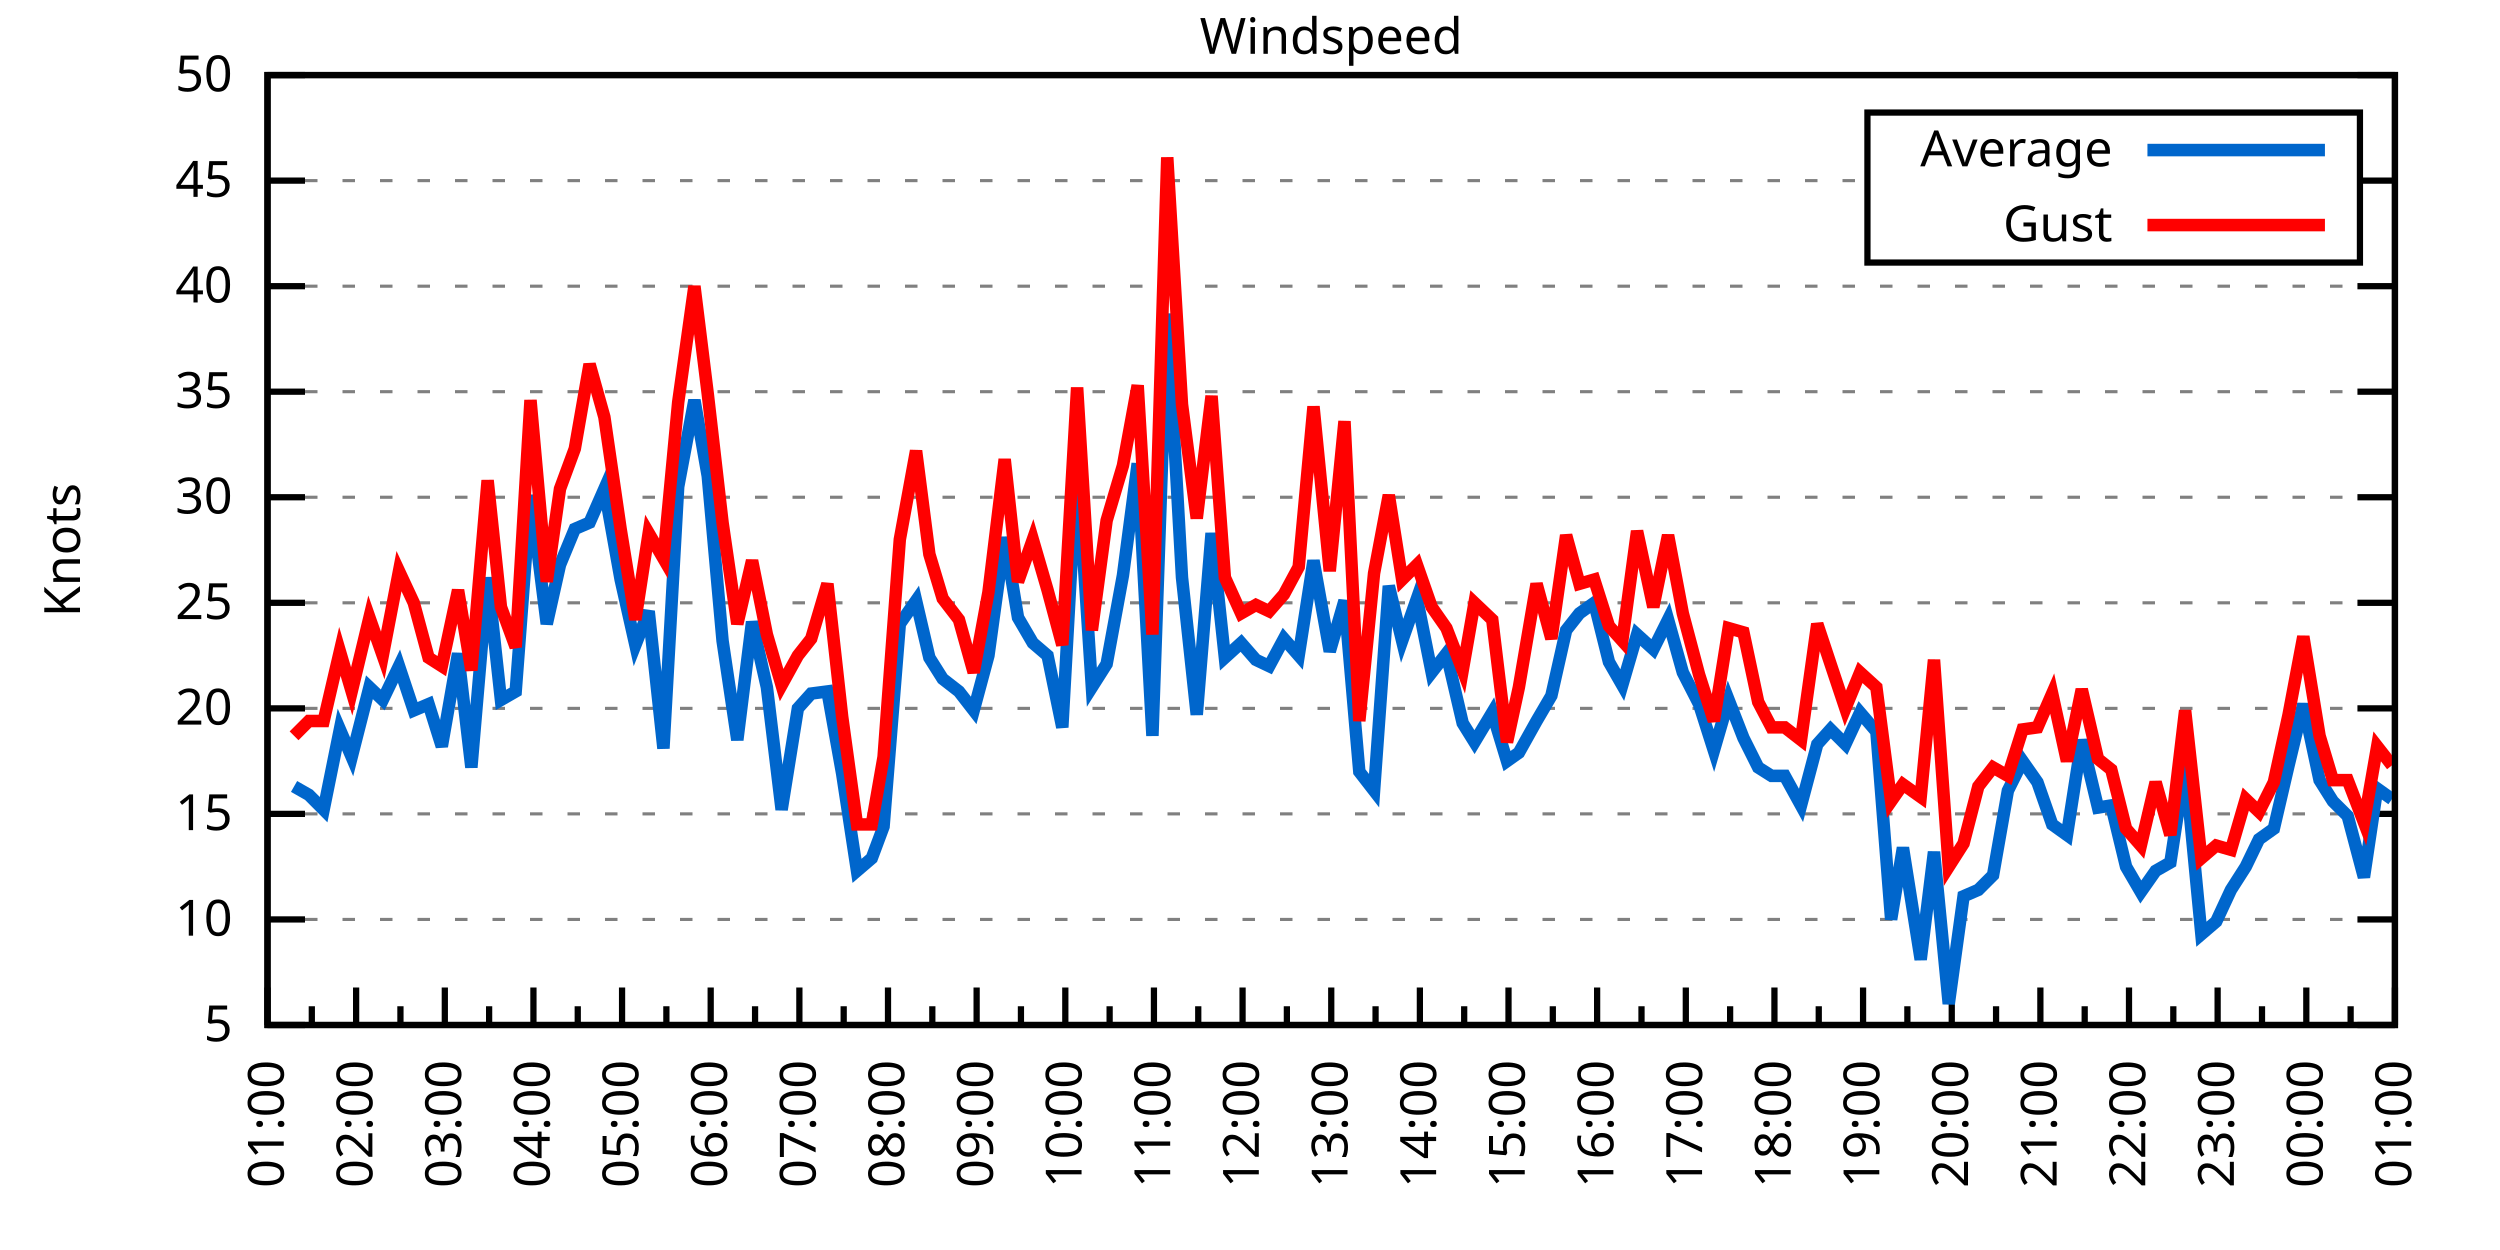
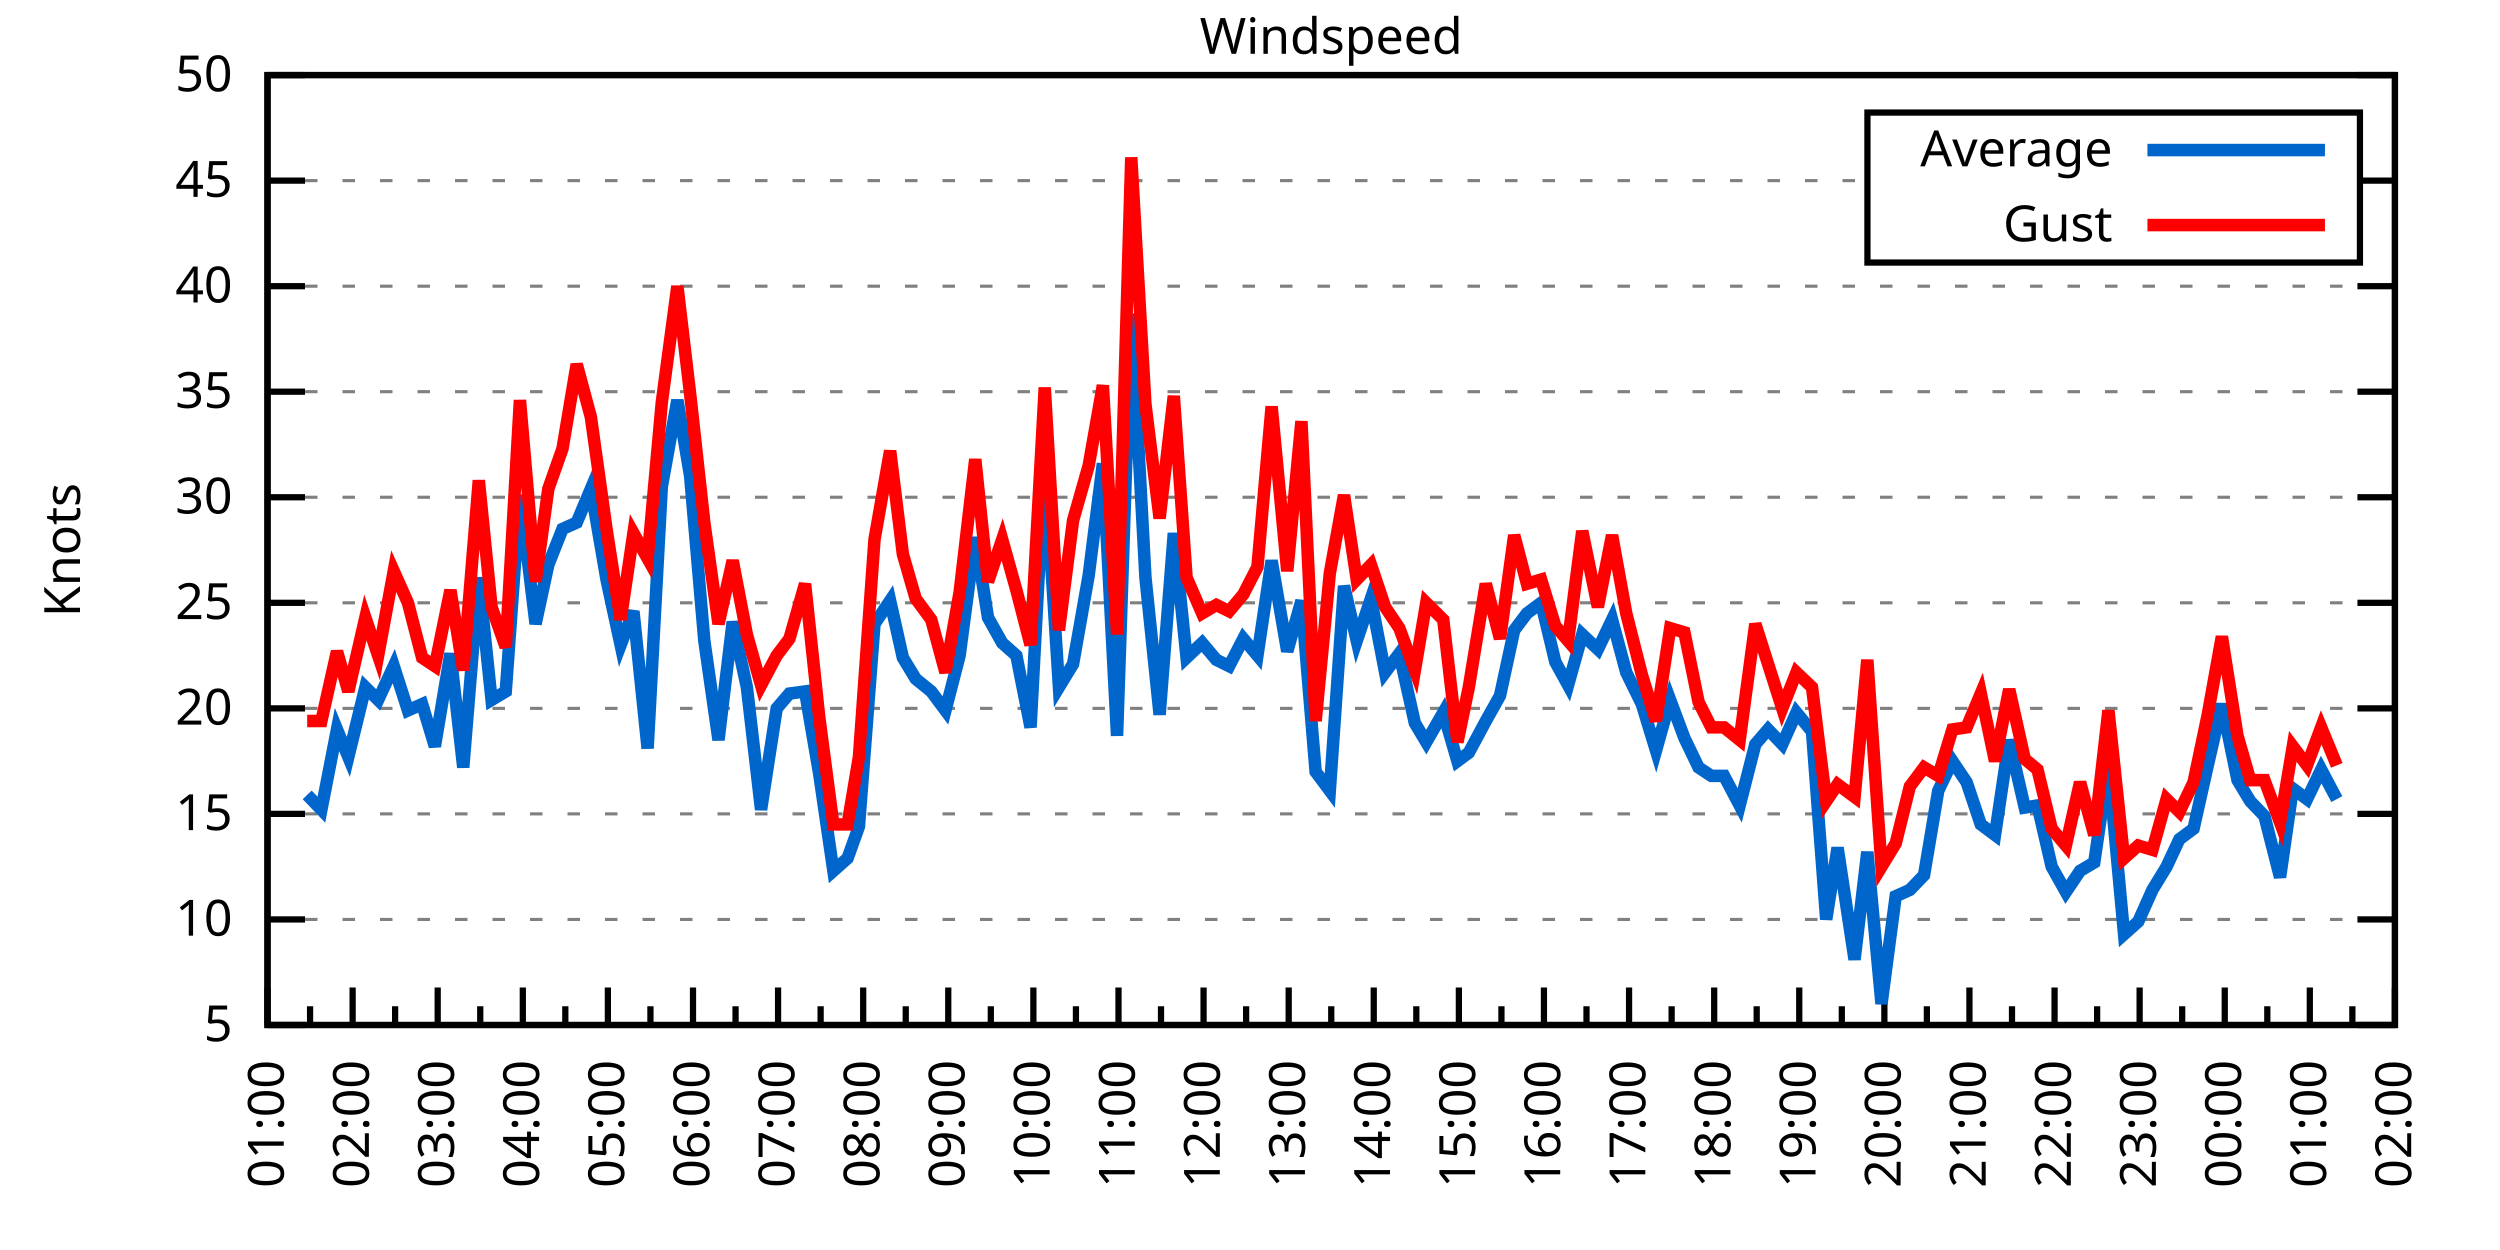
<svg xmlns="http://www.w3.org/2000/svg" xmlns:xlink="http://www.w3.org/1999/xlink" width="400" height="200" viewBox="0 0 400 200">
  <g id="gnuplot_canvas">
    <rect x="0" y="0" width="400" height="200" fill="none" />
    <defs>
      <circle id="gpDot" r="0.5" stroke-width="0.5" stroke="currentColor" />
      <path id="gpPt0" stroke-width="0.333" stroke="currentColor" d="M-1,0 h2 M0,-1 v2" />
      <path id="gpPt1" stroke-width="0.333" stroke="currentColor" d="M-1,-1 L1,1 M1,-1 L-1,1" />
      <path id="gpPt2" stroke-width="0.333" stroke="currentColor" d="M-1,0 L1,0 M0,-1 L0,1 M-1,-1 L1,1 M-1,1 L1,-1" />
      <rect id="gpPt3" stroke-width="0.333" stroke="currentColor" x="-1" y="-1" width="2" height="2" />
      <rect id="gpPt4" stroke-width="0.333" stroke="currentColor" fill="currentColor" x="-1" y="-1" width="2" height="2" />
      <circle id="gpPt5" stroke-width="0.333" stroke="currentColor" cx="0" cy="0" r="1" />
      <use xlink:href="#gpPt5" id="gpPt6" fill="currentColor" stroke="none" />
      <path id="gpPt7" stroke-width="0.333" stroke="currentColor" d="M0,-1.33 L-1.33,0.67 L1.33,0.67 z" />
      <use xlink:href="#gpPt7" id="gpPt8" fill="currentColor" stroke="none" />
      <use xlink:href="#gpPt7" id="gpPt9" stroke="currentColor" transform="rotate(180)" />
      <use xlink:href="#gpPt9" id="gpPt10" fill="currentColor" stroke="none" />
      <use xlink:href="#gpPt3" id="gpPt11" stroke="currentColor" transform="rotate(45)" />
      <use xlink:href="#gpPt11" id="gpPt12" fill="currentColor" stroke="none" />
      <path id="gpPt13" stroke-width="0.333" stroke="currentColor" d="M0,1.330 L1.265,0.411 L0.782,-1.067 L-0.782,-1.076 L-1.265,0.411 z" />
      <use xlink:href="#gpPt13" id="gpPt14" fill="currentColor" stroke="none" />
      <filter id="textbox" filterUnits="objectBoundingBox" x="0" y="0" height="1" width="1">
        <feFlood flood-color="white" flood-opacity="1" result="bgnd" />
        <feComposite in="SourceGraphic" in2="bgnd" operator="atop" />
      </filter>
      <filter id="greybox" filterUnits="objectBoundingBox" x="0" y="0" height="1" width="1">
        <feFlood flood-color="lightgrey" flood-opacity="1" result="grey" />
        <feComposite in="SourceGraphic" in2="grey" operator="atop" />
      </filter>
    </defs>
    <g fill="none" color="white" stroke="currentColor" stroke-width="1.00" stroke-linecap="butt" stroke-linejoin="miter">
</g>
    <g fill="none" color="black" stroke="currentColor" stroke-width="1.00" stroke-linecap="butt" stroke-linejoin="miter">
      <g stroke="none" shape-rendering="crispEdges">
        <polygon fill="rgb(255, 255, 255)" points="42.80,164.00 383.18,164.00 383.18,12.02 42.80,12.02 " />
      </g>
    </g>
    <g fill="none" color="black" stroke="currentColor" stroke-width="1.00" stroke-linecap="butt" stroke-linejoin="miter">
</g>
    <g fill="none" color="black" stroke="black" stroke-width="0.50" stroke-linecap="butt" stroke-linejoin="miter">
</g>
    <g fill="none" color="gray" stroke="currentColor" stroke-width="0.50" stroke-linecap="butt" stroke-linejoin="miter">
      <path stroke="gray" stroke-dasharray="2,4" class="gridline" d="M42.80,164.00 L383.19,164.00  " />
    </g>
    <g fill="none" color="gray" stroke="gray" stroke-width="1.00" stroke-linecap="butt" stroke-linejoin="miter">
</g>
    <g fill="none" color="black" stroke="currentColor" stroke-width="1.00" stroke-linecap="butt" stroke-linejoin="miter">
      <path stroke="black" d="M42.80,164.00 L48.80,164.00 M383.19,164.00 L377.19,164.00  " />
      <g transform="translate(37.20,166.60)" stroke="none" fill="black" font-family="Sans" font-size="8.00" text-anchor="end">
        <text>
          <tspan font-family="Sans"> 5</tspan>
        </text>
      </g>
    </g>
    <g fill="none" color="black" stroke="currentColor" stroke-width="1.00" stroke-linecap="butt" stroke-linejoin="miter">
</g>
    <g fill="none" color="black" stroke="black" stroke-width="0.50" stroke-linecap="butt" stroke-linejoin="miter">
</g>
    <g fill="none" color="gray" stroke="currentColor" stroke-width="0.50" stroke-linecap="butt" stroke-linejoin="miter">
      <path stroke="gray" stroke-dasharray="2,4" class="gridline" d="M42.80,147.11 L383.19,147.11  " />
    </g>
    <g fill="none" color="gray" stroke="gray" stroke-width="1.00" stroke-linecap="butt" stroke-linejoin="miter">
</g>
    <g fill="none" color="black" stroke="currentColor" stroke-width="1.00" stroke-linecap="butt" stroke-linejoin="miter">
      <path stroke="black" d="M42.80,147.11 L48.80,147.11 M383.19,147.11 L377.19,147.11  " />
      <g transform="translate(37.20,149.71)" stroke="none" fill="black" font-family="Sans" font-size="8.00" text-anchor="end">
        <text>
          <tspan font-family="Sans"> 10</tspan>
        </text>
      </g>
    </g>
    <g fill="none" color="black" stroke="currentColor" stroke-width="1.00" stroke-linecap="butt" stroke-linejoin="miter">
</g>
    <g fill="none" color="black" stroke="black" stroke-width="0.50" stroke-linecap="butt" stroke-linejoin="miter">
</g>
    <g fill="none" color="gray" stroke="currentColor" stroke-width="0.50" stroke-linecap="butt" stroke-linejoin="miter">
      <path stroke="gray" stroke-dasharray="2,4" class="gridline" d="M42.80,130.22 L383.19,130.22  " />
    </g>
    <g fill="none" color="gray" stroke="gray" stroke-width="1.00" stroke-linecap="butt" stroke-linejoin="miter">
</g>
    <g fill="none" color="black" stroke="currentColor" stroke-width="1.00" stroke-linecap="butt" stroke-linejoin="miter">
      <path stroke="black" d="M42.80,130.22 L48.80,130.22 M383.19,130.22 L377.19,130.22  " />
      <g transform="translate(37.20,132.82)" stroke="none" fill="black" font-family="Sans" font-size="8.00" text-anchor="end">
        <text>
          <tspan font-family="Sans"> 15</tspan>
        </text>
      </g>
    </g>
    <g fill="none" color="black" stroke="currentColor" stroke-width="1.00" stroke-linecap="butt" stroke-linejoin="miter">
</g>
    <g fill="none" color="black" stroke="black" stroke-width="0.50" stroke-linecap="butt" stroke-linejoin="miter">
</g>
    <g fill="none" color="gray" stroke="currentColor" stroke-width="0.50" stroke-linecap="butt" stroke-linejoin="miter">
      <path stroke="gray" stroke-dasharray="2,4" class="gridline" d="M42.80,113.34 L383.19,113.34  " />
    </g>
    <g fill="none" color="gray" stroke="gray" stroke-width="1.00" stroke-linecap="butt" stroke-linejoin="miter">
</g>
    <g fill="none" color="black" stroke="currentColor" stroke-width="1.00" stroke-linecap="butt" stroke-linejoin="miter">
      <path stroke="black" d="M42.80,113.34 L48.80,113.34 M383.19,113.34 L377.19,113.34  " />
      <g transform="translate(37.20,115.94)" stroke="none" fill="black" font-family="Sans" font-size="8.00" text-anchor="end">
        <text>
          <tspan font-family="Sans"> 20</tspan>
        </text>
      </g>
    </g>
    <g fill="none" color="black" stroke="currentColor" stroke-width="1.00" stroke-linecap="butt" stroke-linejoin="miter">
</g>
    <g fill="none" color="black" stroke="black" stroke-width="0.50" stroke-linecap="butt" stroke-linejoin="miter">
</g>
    <g fill="none" color="gray" stroke="currentColor" stroke-width="0.50" stroke-linecap="butt" stroke-linejoin="miter">
      <path stroke="gray" stroke-dasharray="2,4" class="gridline" d="M42.80,96.45 L383.19,96.45  " />
    </g>
    <g fill="none" color="gray" stroke="gray" stroke-width="1.00" stroke-linecap="butt" stroke-linejoin="miter">
</g>
    <g fill="none" color="black" stroke="currentColor" stroke-width="1.00" stroke-linecap="butt" stroke-linejoin="miter">
      <path stroke="black" d="M42.80,96.45 L48.80,96.45 M383.19,96.45 L377.19,96.45  " />
      <g transform="translate(37.20,99.05)" stroke="none" fill="black" font-family="Sans" font-size="8.00" text-anchor="end">
        <text>
          <tspan font-family="Sans"> 25</tspan>
        </text>
      </g>
    </g>
    <g fill="none" color="black" stroke="currentColor" stroke-width="1.00" stroke-linecap="butt" stroke-linejoin="miter">
</g>
    <g fill="none" color="black" stroke="black" stroke-width="0.50" stroke-linecap="butt" stroke-linejoin="miter">
</g>
    <g fill="none" color="gray" stroke="currentColor" stroke-width="0.50" stroke-linecap="butt" stroke-linejoin="miter">
      <path stroke="gray" stroke-dasharray="2,4" class="gridline" d="M42.80,79.56 L383.19,79.56  " />
    </g>
    <g fill="none" color="gray" stroke="gray" stroke-width="1.00" stroke-linecap="butt" stroke-linejoin="miter">
</g>
    <g fill="none" color="black" stroke="currentColor" stroke-width="1.00" stroke-linecap="butt" stroke-linejoin="miter">
      <path stroke="black" d="M42.80,79.56 L48.80,79.56 M383.19,79.56 L377.19,79.56  " />
      <g transform="translate(37.20,82.16)" stroke="none" fill="black" font-family="Sans" font-size="8.00" text-anchor="end">
        <text>
          <tspan font-family="Sans"> 30</tspan>
        </text>
      </g>
    </g>
    <g fill="none" color="black" stroke="currentColor" stroke-width="1.00" stroke-linecap="butt" stroke-linejoin="miter">
</g>
    <g fill="none" color="black" stroke="black" stroke-width="0.50" stroke-linecap="butt" stroke-linejoin="miter">
</g>
    <g fill="none" color="gray" stroke="currentColor" stroke-width="0.50" stroke-linecap="butt" stroke-linejoin="miter">
      <path stroke="gray" stroke-dasharray="2,4" class="gridline" d="M42.80,62.67 L383.19,62.67  " />
    </g>
    <g fill="none" color="gray" stroke="gray" stroke-width="1.00" stroke-linecap="butt" stroke-linejoin="miter">
</g>
    <g fill="none" color="black" stroke="currentColor" stroke-width="1.00" stroke-linecap="butt" stroke-linejoin="miter">
      <path stroke="black" d="M42.80,62.67 L48.80,62.67 M383.19,62.67 L377.19,62.67  " />
      <g transform="translate(37.20,65.27)" stroke="none" fill="black" font-family="Sans" font-size="8.00" text-anchor="end">
        <text>
          <tspan font-family="Sans"> 35</tspan>
        </text>
      </g>
    </g>
    <g fill="none" color="black" stroke="currentColor" stroke-width="1.00" stroke-linecap="butt" stroke-linejoin="miter">
</g>
    <g fill="none" color="black" stroke="black" stroke-width="0.50" stroke-linecap="butt" stroke-linejoin="miter">
</g>
    <g fill="none" color="gray" stroke="currentColor" stroke-width="0.50" stroke-linecap="butt" stroke-linejoin="miter">
      <path stroke="gray" stroke-dasharray="2,4" class="gridline" d="M42.80,45.79 L383.19,45.79  " />
    </g>
    <g fill="none" color="gray" stroke="gray" stroke-width="1.00" stroke-linecap="butt" stroke-linejoin="miter">
</g>
    <g fill="none" color="black" stroke="currentColor" stroke-width="1.00" stroke-linecap="butt" stroke-linejoin="miter">
      <path stroke="black" d="M42.80,45.79 L48.80,45.79 M383.19,45.79 L377.19,45.79  " />
      <g transform="translate(37.20,48.39)" stroke="none" fill="black" font-family="Sans" font-size="8.00" text-anchor="end">
        <text>
          <tspan font-family="Sans"> 40</tspan>
        </text>
      </g>
    </g>
    <g fill="none" color="black" stroke="currentColor" stroke-width="1.00" stroke-linecap="butt" stroke-linejoin="miter">
</g>
    <g fill="none" color="black" stroke="black" stroke-width="0.50" stroke-linecap="butt" stroke-linejoin="miter">
</g>
    <g fill="none" color="gray" stroke="currentColor" stroke-width="0.50" stroke-linecap="butt" stroke-linejoin="miter">
      <path stroke="gray" stroke-dasharray="2,4" class="gridline" d="M42.80,28.90 L298.79,28.90 M377.59,28.90 L383.19,28.90  " />
    </g>
    <g fill="none" color="gray" stroke="gray" stroke-width="1.00" stroke-linecap="butt" stroke-linejoin="miter">
</g>
    <g fill="none" color="black" stroke="currentColor" stroke-width="1.00" stroke-linecap="butt" stroke-linejoin="miter">
      <path stroke="black" d="M42.80,28.90 L48.80,28.90 M383.19,28.90 L377.19,28.90  " />
      <g transform="translate(37.20,31.50)" stroke="none" fill="black" font-family="Sans" font-size="8.00" text-anchor="end">
        <text>
          <tspan font-family="Sans"> 45</tspan>
        </text>
      </g>
    </g>
    <g fill="none" color="black" stroke="currentColor" stroke-width="1.00" stroke-linecap="butt" stroke-linejoin="miter">
</g>
    <g fill="none" color="black" stroke="black" stroke-width="0.50" stroke-linecap="butt" stroke-linejoin="miter">
</g>
    <g fill="none" color="gray" stroke="currentColor" stroke-width="0.50" stroke-linecap="butt" stroke-linejoin="miter">
      <path stroke="gray" stroke-dasharray="2,4" class="gridline" d="M42.80,12.01 L383.19,12.01  " />
    </g>
    <g fill="none" color="gray" stroke="gray" stroke-width="1.00" stroke-linecap="butt" stroke-linejoin="miter">
</g>
    <g fill="none" color="black" stroke="currentColor" stroke-width="1.00" stroke-linecap="butt" stroke-linejoin="miter">
      <path stroke="black" d="M42.80,12.01 L48.80,12.01 M383.19,12.01 L377.19,12.01  " />
      <g transform="translate(37.20,14.61)" stroke="none" fill="black" font-family="Sans" font-size="8.00" text-anchor="end">
        <text>
          <tspan font-family="Sans"> 50</tspan>
        </text>
      </g>
    </g>
    <g fill="none" color="black" stroke="currentColor" stroke-width="1.00" stroke-linecap="butt" stroke-linejoin="miter">
      <path stroke="black" d="M42.80,164.00 L42.80,158.00  " />
      <g transform="translate(45.40,169.60) rotate(270)" stroke="none" fill="black" font-family="Sans" font-size="8.00" text-anchor="end">
        <text>
          <tspan font-family="Sans">01:00</tspan>
        </text>
      </g>
    </g>
    <g fill="none" color="black" stroke="currentColor" stroke-width="1.00" stroke-linecap="butt" stroke-linejoin="miter">
-       <path stroke="black" d="M49.89,164.00 L49.89,161.00 M56.98,164.00 L56.98,158.00  " />
-       <g transform="translate(59.58,169.60) rotate(270)" stroke="none" fill="black" font-family="Sans" font-size="8.00" text-anchor="end">
+       <path stroke="black" d="M49.61,164.00 L49.61,161.00 M56.42,164.00 L56.42,158.00  " />
+       <g transform="translate(59.02,169.60) rotate(270)" stroke="none" fill="black" font-family="Sans" font-size="8.00" text-anchor="end">
        <text>
          <tspan font-family="Sans">02:00</tspan>
        </text>
      </g>
    </g>
    <g fill="none" color="black" stroke="currentColor" stroke-width="1.00" stroke-linecap="butt" stroke-linejoin="miter">
-       <path stroke="black" d="M64.07,164.00 L64.07,161.00 M71.17,164.00 L71.17,158.00  " />
-       <g transform="translate(73.77,169.60) rotate(270)" stroke="none" fill="black" font-family="Sans" font-size="8.00" text-anchor="end">
+       <path stroke="black" d="M63.22,164.00 L63.22,161.00 M70.03,164.00 L70.03,158.00  " />
+       <g transform="translate(72.63,169.60) rotate(270)" stroke="none" fill="black" font-family="Sans" font-size="8.00" text-anchor="end">
        <text>
          <tspan font-family="Sans">03:00</tspan>
        </text>
      </g>
    </g>
    <g fill="none" color="black" stroke="currentColor" stroke-width="1.00" stroke-linecap="butt" stroke-linejoin="miter">
-       <path stroke="black" d="M78.26,164.00 L78.26,161.00 M85.35,164.00 L85.35,158.00  " />
-       <g transform="translate(87.95,169.60) rotate(270)" stroke="none" fill="black" font-family="Sans" font-size="8.00" text-anchor="end">
+       <path stroke="black" d="M76.84,164.00 L76.84,161.00 M83.65,164.00 L83.65,158.00  " />
+       <g transform="translate(86.25,169.60) rotate(270)" stroke="none" fill="black" font-family="Sans" font-size="8.00" text-anchor="end">
        <text>
          <tspan font-family="Sans">04:00</tspan>
        </text>
      </g>
    </g>
    <g fill="none" color="black" stroke="currentColor" stroke-width="1.00" stroke-linecap="butt" stroke-linejoin="miter">
-       <path stroke="black" d="M92.44,164.00 L92.44,161.00 M99.53,164.00 L99.53,158.00  " />
-       <g transform="translate(102.13,169.60) rotate(270)" stroke="none" fill="black" font-family="Sans" font-size="8.00" text-anchor="end">
+       <path stroke="black" d="M90.45,164.00 L90.45,161.00 M97.26,164.00 L97.26,158.00  " />
+       <g transform="translate(99.86,169.60) rotate(270)" stroke="none" fill="black" font-family="Sans" font-size="8.00" text-anchor="end">
        <text>
          <tspan font-family="Sans">05:00</tspan>
        </text>
      </g>
    </g>
    <g fill="none" color="black" stroke="currentColor" stroke-width="1.00" stroke-linecap="butt" stroke-linejoin="miter">
-       <path stroke="black" d="M106.62,164.00 L106.62,161.00 M113.71,164.00 L113.71,158.00  " />
-       <g transform="translate(116.31,169.60) rotate(270)" stroke="none" fill="black" font-family="Sans" font-size="8.00" text-anchor="end">
+       <path stroke="black" d="M104.07,164.00 L104.07,161.00 M110.88,164.00 L110.88,158.00  " />
+       <g transform="translate(113.48,169.60) rotate(270)" stroke="none" fill="black" font-family="Sans" font-size="8.00" text-anchor="end">
        <text>
          <tspan font-family="Sans">06:00</tspan>
        </text>
      </g>
    </g>
    <g fill="none" color="black" stroke="currentColor" stroke-width="1.00" stroke-linecap="butt" stroke-linejoin="miter">
-       <path stroke="black" d="M120.81,164.00 L120.81,161.00 M127.90,164.00 L127.90,158.00  " />
-       <g transform="translate(130.50,169.60) rotate(270)" stroke="none" fill="black" font-family="Sans" font-size="8.00" text-anchor="end">
+       <path stroke="black" d="M117.69,164.00 L117.69,161.00 M124.49,164.00 L124.49,158.00  " />
+       <g transform="translate(127.09,169.60) rotate(270)" stroke="none" fill="black" font-family="Sans" font-size="8.00" text-anchor="end">
        <text>
          <tspan font-family="Sans">07:00</tspan>
        </text>
      </g>
    </g>
    <g fill="none" color="black" stroke="currentColor" stroke-width="1.00" stroke-linecap="butt" stroke-linejoin="miter">
-       <path stroke="black" d="M134.99,164.00 L134.99,161.00 M142.08,164.00 L142.08,158.00  " />
-       <g transform="translate(144.68,169.60) rotate(270)" stroke="none" fill="black" font-family="Sans" font-size="8.00" text-anchor="end">
+       <path stroke="black" d="M131.30,164.00 L131.30,161.00 M138.11,164.00 L138.11,158.00  " />
+       <g transform="translate(140.71,169.60) rotate(270)" stroke="none" fill="black" font-family="Sans" font-size="8.00" text-anchor="end">
        <text>
          <tspan font-family="Sans">08:00</tspan>
        </text>
      </g>
    </g>
    <g fill="none" color="black" stroke="currentColor" stroke-width="1.00" stroke-linecap="butt" stroke-linejoin="miter">
-       <path stroke="black" d="M149.17,164.00 L149.17,161.00 M156.26,164.00 L156.26,158.00  " />
-       <g transform="translate(158.86,169.60) rotate(270)" stroke="none" fill="black" font-family="Sans" font-size="8.00" text-anchor="end">
+       <path stroke="black" d="M144.92,164.00 L144.92,161.00 M151.72,164.00 L151.72,158.00  " />
+       <g transform="translate(154.32,169.60) rotate(270)" stroke="none" fill="black" font-family="Sans" font-size="8.00" text-anchor="end">
        <text>
          <tspan font-family="Sans">09:00</tspan>
        </text>
      </g>
    </g>
    <g fill="none" color="black" stroke="currentColor" stroke-width="1.00" stroke-linecap="butt" stroke-linejoin="miter">
-       <path stroke="black" d="M163.35,164.00 L163.35,161.00 M170.45,164.00 L170.45,158.00  " />
-       <g transform="translate(173.05,169.60) rotate(270)" stroke="none" fill="black" font-family="Sans" font-size="8.00" text-anchor="end">
+       <path stroke="black" d="M158.53,164.00 L158.53,161.00 M165.34,164.00 L165.34,158.00  " />
+       <g transform="translate(167.94,169.60) rotate(270)" stroke="none" fill="black" font-family="Sans" font-size="8.00" text-anchor="end">
        <text>
          <tspan font-family="Sans">10:00</tspan>
        </text>
      </g>
    </g>
    <g fill="none" color="black" stroke="currentColor" stroke-width="1.00" stroke-linecap="butt" stroke-linejoin="miter">
-       <path stroke="black" d="M177.54,164.00 L177.54,161.00 M184.63,164.00 L184.63,158.00  " />
-       <g transform="translate(187.23,169.60) rotate(270)" stroke="none" fill="black" font-family="Sans" font-size="8.00" text-anchor="end">
+       <path stroke="black" d="M172.15,164.00 L172.15,161.00 M178.96,164.00 L178.96,158.00  " />
+       <g transform="translate(181.56,169.60) rotate(270)" stroke="none" fill="black" font-family="Sans" font-size="8.00" text-anchor="end">
        <text>
          <tspan font-family="Sans">11:00</tspan>
        </text>
      </g>
    </g>
    <g fill="none" color="black" stroke="currentColor" stroke-width="1.00" stroke-linecap="butt" stroke-linejoin="miter">
-       <path stroke="black" d="M191.72,164.00 L191.72,161.00 M198.81,164.00 L198.81,158.00  " />
-       <g transform="translate(201.41,169.60) rotate(270)" stroke="none" fill="black" font-family="Sans" font-size="8.00" text-anchor="end">
+       <path stroke="black" d="M185.76,164.00 L185.76,161.00 M192.57,164.00 L192.57,158.00  " />
+       <g transform="translate(195.17,169.60) rotate(270)" stroke="none" fill="black" font-family="Sans" font-size="8.00" text-anchor="end">
        <text>
          <tspan font-family="Sans">12:00</tspan>
        </text>
      </g>
    </g>
    <g fill="none" color="black" stroke="currentColor" stroke-width="1.00" stroke-linecap="butt" stroke-linejoin="miter">
-       <path stroke="black" d="M205.90,164.00 L205.90,161.00 M213.00,164.00 L213.00,158.00  " />
-       <g transform="translate(215.60,169.60) rotate(270)" stroke="none" fill="black" font-family="Sans" font-size="8.00" text-anchor="end">
+       <path stroke="black" d="M199.38,164.00 L199.38,161.00 M206.19,164.00 L206.19,158.00  " />
+       <g transform="translate(208.79,169.60) rotate(270)" stroke="none" fill="black" font-family="Sans" font-size="8.00" text-anchor="end">
        <text>
          <tspan font-family="Sans">13:00</tspan>
        </text>
      </g>
    </g>
    <g fill="none" color="black" stroke="currentColor" stroke-width="1.00" stroke-linecap="butt" stroke-linejoin="miter">
-       <path stroke="black" d="M220.09,164.00 L220.09,161.00 M227.18,164.00 L227.18,158.00  " />
-       <g transform="translate(229.78,169.60) rotate(270)" stroke="none" fill="black" font-family="Sans" font-size="8.00" text-anchor="end">
+       <path stroke="black" d="M213.00,164.00 L213.00,161.00 M219.80,164.00 L219.80,158.00  " />
+       <g transform="translate(222.40,169.60) rotate(270)" stroke="none" fill="black" font-family="Sans" font-size="8.00" text-anchor="end">
        <text>
          <tspan font-family="Sans">14:00</tspan>
        </text>
      </g>
    </g>
    <g fill="none" color="black" stroke="currentColor" stroke-width="1.00" stroke-linecap="butt" stroke-linejoin="miter">
-       <path stroke="black" d="M234.27,164.00 L234.27,161.00 M241.36,164.00 L241.36,158.00  " />
-       <g transform="translate(243.96,169.60) rotate(270)" stroke="none" fill="black" font-family="Sans" font-size="8.00" text-anchor="end">
+       <path stroke="black" d="M226.61,164.00 L226.61,161.00 M233.42,164.00 L233.42,158.00  " />
+       <g transform="translate(236.02,169.60) rotate(270)" stroke="none" fill="black" font-family="Sans" font-size="8.00" text-anchor="end">
        <text>
          <tspan font-family="Sans">15:00</tspan>
        </text>
      </g>
    </g>
    <g fill="none" color="black" stroke="currentColor" stroke-width="1.00" stroke-linecap="butt" stroke-linejoin="miter">
-       <path stroke="black" d="M248.45,164.00 L248.45,161.00 M255.54,164.00 L255.54,158.00  " />
-       <g transform="translate(258.14,169.60) rotate(270)" stroke="none" fill="black" font-family="Sans" font-size="8.00" text-anchor="end">
+       <path stroke="black" d="M240.23,164.00 L240.23,161.00 M247.03,164.00 L247.03,158.00  " />
+       <g transform="translate(249.63,169.60) rotate(270)" stroke="none" fill="black" font-family="Sans" font-size="8.00" text-anchor="end">
        <text>
          <tspan font-family="Sans">16:00</tspan>
        </text>
      </g>
    </g>
    <g fill="none" color="black" stroke="currentColor" stroke-width="1.00" stroke-linecap="butt" stroke-linejoin="miter">
-       <path stroke="black" d="M262.64,164.00 L262.64,161.00 M269.73,164.00 L269.73,158.00  " />
-       <g transform="translate(272.33,169.60) rotate(270)" stroke="none" fill="black" font-family="Sans" font-size="8.00" text-anchor="end">
+       <path stroke="black" d="M253.84,164.00 L253.84,161.00 M260.65,164.00 L260.65,158.00  " />
+       <g transform="translate(263.25,169.60) rotate(270)" stroke="none" fill="black" font-family="Sans" font-size="8.00" text-anchor="end">
        <text>
          <tspan font-family="Sans">17:00</tspan>
        </text>
      </g>
    </g>
    <g fill="none" color="black" stroke="currentColor" stroke-width="1.00" stroke-linecap="butt" stroke-linejoin="miter">
-       <path stroke="black" d="M276.82,164.00 L276.82,161.00 M283.91,164.00 L283.91,158.00  " />
-       <g transform="translate(286.51,169.60) rotate(270)" stroke="none" fill="black" font-family="Sans" font-size="8.00" text-anchor="end">
+       <path stroke="black" d="M267.46,164.00 L267.46,161.00 M274.27,164.00 L274.27,158.00  " />
+       <g transform="translate(276.87,169.60) rotate(270)" stroke="none" fill="black" font-family="Sans" font-size="8.00" text-anchor="end">
        <text>
          <tspan font-family="Sans">18:00</tspan>
        </text>
      </g>
    </g>
    <g fill="none" color="black" stroke="currentColor" stroke-width="1.00" stroke-linecap="butt" stroke-linejoin="miter">
-       <path stroke="black" d="M291.00,164.00 L291.00,161.00 M298.09,164.00 L298.09,158.00  " />
-       <g transform="translate(300.69,169.60) rotate(270)" stroke="none" fill="black" font-family="Sans" font-size="8.00" text-anchor="end">
+       <path stroke="black" d="M281.07,164.00 L281.07,161.00 M287.88,164.00 L287.88,158.00  " />
+       <g transform="translate(290.48,169.60) rotate(270)" stroke="none" fill="black" font-family="Sans" font-size="8.00" text-anchor="end">
        <text>
          <tspan font-family="Sans">19:00</tspan>
        </text>
      </g>
    </g>
    <g fill="none" color="black" stroke="currentColor" stroke-width="1.00" stroke-linecap="butt" stroke-linejoin="miter">
-       <path stroke="black" d="M305.18,164.00 L305.18,161.00 M312.28,164.00 L312.28,158.00  " />
-       <g transform="translate(314.88,169.60) rotate(270)" stroke="none" fill="black" font-family="Sans" font-size="8.00" text-anchor="end">
+       <path stroke="black" d="M294.69,164.00 L294.69,161.00 M301.50,164.00 L301.50,158.00  " />
+       <g transform="translate(304.10,169.60) rotate(270)" stroke="none" fill="black" font-family="Sans" font-size="8.00" text-anchor="end">
        <text>
          <tspan font-family="Sans">20:00</tspan>
        </text>
      </g>
    </g>
    <g fill="none" color="black" stroke="currentColor" stroke-width="1.00" stroke-linecap="butt" stroke-linejoin="miter">
-       <path stroke="black" d="M319.37,164.00 L319.37,161.00 M326.46,164.00 L326.46,158.00  " />
-       <g transform="translate(329.06,169.60) rotate(270)" stroke="none" fill="black" font-family="Sans" font-size="8.00" text-anchor="end">
+       <path stroke="black" d="M308.30,164.00 L308.30,161.00 M315.11,164.00 L315.11,158.00  " />
+       <g transform="translate(317.71,169.60) rotate(270)" stroke="none" fill="black" font-family="Sans" font-size="8.00" text-anchor="end">
        <text>
          <tspan font-family="Sans">21:00</tspan>
        </text>
      </g>
    </g>
    <g fill="none" color="black" stroke="currentColor" stroke-width="1.00" stroke-linecap="butt" stroke-linejoin="miter">
-       <path stroke="black" d="M333.55,164.00 L333.55,161.00 M340.64,164.00 L340.64,158.00  " />
-       <g transform="translate(343.24,169.60) rotate(270)" stroke="none" fill="black" font-family="Sans" font-size="8.00" text-anchor="end">
+       <path stroke="black" d="M321.92,164.00 L321.92,161.00 M328.73,164.00 L328.73,158.00  " />
+       <g transform="translate(331.33,169.60) rotate(270)" stroke="none" fill="black" font-family="Sans" font-size="8.00" text-anchor="end">
        <text>
          <tspan font-family="Sans">22:00</tspan>
        </text>
      </g>
    </g>
    <g fill="none" color="black" stroke="currentColor" stroke-width="1.00" stroke-linecap="butt" stroke-linejoin="miter">
-       <path stroke="black" d="M347.73,164.00 L347.73,161.00 M354.82,164.00 L354.82,158.00  " />
-       <g transform="translate(357.42,169.60) rotate(270)" stroke="none" fill="black" font-family="Sans" font-size="8.00" text-anchor="end">
+       <path stroke="black" d="M335.54,164.00 L335.54,161.00 M342.34,164.00 L342.34,158.00  " />
+       <g transform="translate(344.94,169.60) rotate(270)" stroke="none" fill="black" font-family="Sans" font-size="8.00" text-anchor="end">
        <text>
          <tspan font-family="Sans">23:00</tspan>
        </text>
      </g>
    </g>
    <g fill="none" color="black" stroke="currentColor" stroke-width="1.00" stroke-linecap="butt" stroke-linejoin="miter">
-       <path stroke="black" d="M361.92,164.00 L361.92,161.00 M369.01,164.00 L369.01,158.00  " />
-       <g transform="translate(371.61,169.60) rotate(270)" stroke="none" fill="black" font-family="Sans" font-size="8.00" text-anchor="end">
+       <path stroke="black" d="M349.15,164.00 L349.15,161.00 M355.96,164.00 L355.96,158.00  " />
+       <g transform="translate(358.56,169.60) rotate(270)" stroke="none" fill="black" font-family="Sans" font-size="8.00" text-anchor="end">
        <text>
          <tspan font-family="Sans">00:00</tspan>
        </text>
      </g>
    </g>
    <g fill="none" color="black" stroke="currentColor" stroke-width="1.00" stroke-linecap="butt" stroke-linejoin="miter">
-       <path stroke="black" d="M376.10,164.00 L376.10,161.00 M383.19,164.00 L383.19,158.00  " />
+       <path stroke="black" d="M362.77,164.00 L362.77,161.00 M369.57,164.00 L369.57,158.00  " />
+       <g transform="translate(372.17,169.60) rotate(270)" stroke="none" fill="black" font-family="Sans" font-size="8.00" text-anchor="end">
+         <text>
+           <tspan font-family="Sans">01:00</tspan>
+         </text>
+       </g>
+     </g>
+     <g fill="none" color="black" stroke="currentColor" stroke-width="1.00" stroke-linecap="butt" stroke-linejoin="miter">
+       <path stroke="black" d="M376.38,164.00 L376.38,161.00 M383.19,164.00 L383.19,158.00  " />
      <g transform="translate(385.79,169.60) rotate(270)" stroke="none" fill="black" font-family="Sans" font-size="8.00" text-anchor="end">
        <text>
-           <tspan font-family="Sans">01:00</tspan>
+           <tspan font-family="Sans">02:00</tspan>
        </text>
      </g>
    </g>
    <g fill="none" color="black" stroke="currentColor" stroke-width="1.00" stroke-linecap="butt" stroke-linejoin="miter">
</g>
    <g fill="none" color="black" stroke="currentColor" stroke-width="1.00" stroke-linecap="butt" stroke-linejoin="miter">
      <path stroke="black" d="M42.80,12.01 L42.80,164.00 L383.19,164.00 L383.19,12.01 L42.80,12.01 Z  " />
    </g>
    <g fill="none" color="black" stroke="currentColor" stroke-width="1.00" stroke-linecap="butt" stroke-linejoin="miter">
      <g transform="translate(12.80,88.01) rotate(270)" stroke="none" fill="black" font-family="Sans" font-size="8.00" text-anchor="middle">
        <text>
          <tspan font-family="Sans">Knots</tspan>
        </text>
      </g>
    </g>
    <g fill="none" color="black" stroke="currentColor" stroke-width="1.00" stroke-linecap="butt" stroke-linejoin="miter">
</g>
    <g fill="none" color="black" stroke="currentColor" stroke-width="1.00" stroke-linecap="butt" stroke-linejoin="miter">
      <path stroke="black" d="M298.79,42.01 L298.79,18.01 L377.59,18.01 L377.59,42.01 L298.79,42.01 Z  " />
    </g>
    <g id="Windspeed_plot_1">
      <g fill="none" color="white" stroke="black" stroke-width="2.00" stroke-linecap="butt" stroke-linejoin="miter">
</g>
      <g fill="none" color="black" stroke="currentColor" stroke-width="2.00" stroke-linecap="butt" stroke-linejoin="miter">
        <g transform="translate(337.99,26.61)" stroke="none" fill="black" font-family="Sans" font-size="8.00" text-anchor="end">
          <text>
            <tspan font-family="Sans">Average</tspan>
          </text>
        </g>
      </g>
      <g fill="none" color="black" stroke="currentColor" stroke-width="2.00" stroke-linecap="butt" stroke-linejoin="miter">
-         <path stroke="rgb(  0, 102, 204)" d="M343.59,24.01 L371.99,24.01 M47.05,125.83 L49.42,127.18 L51.78,129.55 L54.38,116.71 L56.27,121.11 L59.11,109.96   L61.24,111.99 L63.84,106.58 L66.20,113.67 L68.57,112.66 L70.69,119.42 L73.29,104.56 L75.42,122.79 L78.02,92.40   L80.15,111.99 L82.51,110.63 L84.88,79.22 L87.48,99.83 L89.60,90.37 L91.97,84.63 L94.33,83.61 L96.70,78.21   L99.30,92.73 L101.66,103.20 L103.79,97.80 L106.15,119.75 L108.51,77.87 L111.11,64.02 L113.24,76.18 L115.61,102.53   L117.97,118.40 L120.33,99.49 L122.70,109.96 L125.06,129.55 L127.66,113.34 L129.79,110.97 L132.39,110.63 L134.75,123.81   L137.12,139.34 L139.48,137.32 L141.37,132.25 L143.97,99.83 L146.57,96.11 L148.70,105.23 L150.83,108.61 L153.43,110.63   L155.79,113.67 L158.15,104.89 L160.75,85.98 L162.88,98.81 L165.25,102.87 L167.61,104.89 L169.97,116.38 L172.34,73.82   L174.70,109.96 L177.06,106.24 L179.67,92.06 L182.03,74.16 L184.39,117.73 L186.76,50.18 L189.12,92.40 L191.48,114.35   L193.85,85.30 L195.98,105.23 L198.58,102.87 L200.94,105.57 L203.07,106.58 L205.43,102.19 L207.79,104.89 L210.16,89.69   L212.76,104.22 L215.12,96.11 L217.49,123.47 L219.85,126.51 L222.21,93.75 L224.34,102.53 L226.71,95.77 L229.07,107.59   L231.43,104.56 L234.03,115.70 L235.92,118.74 L238.76,114.01 L241.12,121.78 L243.02,120.43 L245.85,115.36 L248.22,111.31   L250.58,100.84 L252.71,98.14 L255.07,96.45 L257.43,105.91 L259.56,109.62 L261.93,101.52 L264.53,103.88 L266.89,99.15   L269.25,107.59 L271.85,112.66 L274.22,120.09 L276.58,111.99 L278.95,118.07 L281.31,122.79 L283.44,124.14 L285.56,124.14   L288.16,128.87 L290.76,119.08 L292.89,116.71 L295.26,119.08 L297.62,114.01 L300.22,117.05 L302.58,147.11 L304.47,135.63   L307.31,153.53 L309.44,136.30 L311.80,160.62 L314.17,143.40 L316.53,142.38 L318.89,140.02 L321.26,126.51 L323.62,121.78   L325.99,125.16 L328.35,131.91 L330.71,133.60 L333.08,118.40 L335.68,129.21 L337.80,128.87 L340.17,138.67 L342.53,142.72   L344.90,139.34 L347.26,137.99 L349.62,122.46 L352.22,149.48 L354.59,147.45 L356.95,142.38 L359.32,138.67 L361.44,134.28   L363.81,132.59 L366.17,122.46 L368.53,112.66 L371.13,124.82 L373.26,128.20 L375.63,130.56 L378.23,140.36 L380.35,126.17   L382.72,127.86  " />
+         <path stroke="rgb(  0, 102, 204)" d="M343.59,24.01 L371.99,24.01 M49.15,127.18 L51.42,129.55 L53.92,116.71 L55.73,121.11 L58.46,109.96 L60.50,111.99   L63.00,106.58 L65.27,113.67 L67.54,112.66 L69.58,119.42 L72.07,104.56 L74.12,122.79 L76.61,92.40 L78.65,111.99   L80.92,110.63 L83.19,79.22 L85.69,99.83 L87.73,90.37 L90.00,84.63 L92.27,83.61 L94.54,78.21 L97.04,92.73   L99.30,103.20 L101.35,97.80 L103.62,119.75 L105.89,77.87 L108.38,64.02 L110.42,76.18 L112.69,102.53 L114.96,118.40   L117.23,99.49 L119.50,109.96 L121.77,129.55 L124.27,113.34 L126.31,110.97 L128.81,110.63 L131.07,123.81 L133.34,139.34   L135.61,137.32 L137.43,132.25 L139.92,99.83 L142.42,96.11 L144.46,105.23 L146.51,108.61 L149.00,110.63 L151.27,113.67   L153.54,104.89 L156.04,85.98 L158.08,98.81 L160.35,102.87 L162.62,104.89 L164.89,116.38 L167.16,73.82 L169.43,109.96   L171.69,106.24 L174.19,92.06 L176.46,74.16 L178.73,117.73 L181.00,50.18 L183.27,92.40 L185.54,114.35 L187.81,85.30   L189.85,105.23 L192.34,102.87 L194.61,105.57 L196.66,106.58 L198.93,102.19 L201.19,104.89 L203.46,89.69 L205.96,104.22   L208.23,96.11 L210.50,123.47 L212.77,126.51 L215.04,93.75 L217.08,102.53 L219.35,95.77 L221.62,107.59 L223.89,104.56   L226.38,115.70 L228.20,118.74 L230.92,114.01 L233.19,121.78 L235.01,120.43 L237.73,115.36 L240.00,111.31 L242.27,100.84   L244.31,98.14 L246.58,96.45 L248.85,105.91 L250.89,109.62 L253.16,101.52 L255.66,103.88 L257.93,99.15 L260.20,107.59   L262.69,112.66 L264.96,120.09 L267.23,111.99 L269.50,118.07 L271.77,122.79 L273.81,124.14 L275.85,124.14 L278.35,128.87   L280.85,119.08 L282.89,116.71 L285.16,119.08 L287.43,114.01 L289.92,117.05 L292.19,147.11 L294.01,135.63 L296.73,153.53   L298.77,136.30 L301.04,160.62 L303.31,143.40 L305.58,142.38 L307.85,140.02 L310.12,126.51 L312.39,121.78 L314.66,125.16   L316.93,131.91 L319.20,133.60 L321.47,118.40 L323.96,129.21 L326.00,128.87 L328.27,138.67 L330.54,142.72 L332.81,139.34   L335.08,137.99 L337.35,122.46 L339.85,149.48 L342.12,147.45 L344.39,142.38 L346.65,138.67 L348.70,134.28 L350.97,132.59   L353.24,122.46 L355.50,112.66 L358.00,124.82 L360.04,128.20 L362.31,130.56 L364.81,140.36 L366.85,126.17 L369.12,127.86   L371.39,123.13 L373.89,127.86  " />
      </g>
    </g>
    <g id="Windspeed_plot_2">
      <g fill="none" color="black" stroke="currentColor" stroke-width="2.00" stroke-linecap="butt" stroke-linejoin="miter">
        <g transform="translate(337.99,38.61)" stroke="none" fill="black" font-family="Sans" font-size="8.00" text-anchor="end">
          <text>
            <tspan font-family="Sans">Gust</tspan>
          </text>
        </g>
      </g>
      <g fill="none" color="black" stroke="currentColor" stroke-width="2.00" stroke-linecap="butt" stroke-linejoin="miter">
-         <path stroke="rgb(255,   0,   0)" d="M343.59,36.01 L371.99,36.01 M47.05,117.73 L49.42,115.36 L51.78,115.36 L54.38,104.22 L56.27,110.63 L59.11,98.81   L61.24,104.89 L63.84,91.38 L66.20,96.45 L68.57,105.23 L70.69,106.58 L73.29,94.42 L75.42,107.26 L78.02,76.86   L80.15,97.12 L82.51,103.54 L84.88,64.02 L87.48,93.07 L89.60,78.21 L91.97,71.79 L94.33,58.28 L96.70,66.73   L99.30,84.63 L101.66,99.15 L103.79,85.30 L106.15,89.36 L108.51,64.36 L111.11,45.79 L113.24,63.01 L115.61,83.61   L117.97,99.83 L120.33,89.69 L122.70,101.52 L125.06,109.62 L127.66,104.89 L129.79,102.19 L132.39,93.41 L134.75,114.69   L137.12,131.91 L139.48,131.91 L141.37,121.11 L143.97,86.32 L146.57,72.13 L148.70,88.68 L150.83,95.77 L153.43,99.15   L155.79,107.59 L158.15,94.76 L160.75,73.48 L162.88,93.07 L165.25,86.32 L167.61,94.42 L169.97,103.20 L172.34,62.00   L174.70,100.84 L177.06,83.28 L179.67,74.49 L182.03,61.66 L184.39,101.52 L186.76,25.18 L189.12,64.70 L191.48,82.94   L193.85,63.35 L195.98,92.40 L198.58,98.14 L200.94,96.79 L203.07,97.80 L205.43,95.10 L207.79,90.71 L210.16,65.04   L212.76,91.38 L215.12,67.40 L217.49,115.36 L219.85,91.72 L222.21,79.22 L224.34,92.73 L226.71,90.37 L229.07,97.12   L231.43,100.50 L234.03,107.26 L235.92,96.45 L238.76,99.15 L241.12,118.74 L243.02,109.96 L245.85,93.41 L248.22,102.19   L250.58,85.64 L252.71,93.41 L255.07,92.73 L257.43,100.16 L259.56,102.53 L261.93,84.97 L264.53,97.12 L266.89,85.64   L269.25,98.14 L271.85,107.93 L274.22,115.36 L276.58,100.50 L278.95,101.18 L281.31,112.32 L283.44,116.38 L285.56,116.38   L288.16,118.40 L290.76,99.83 L292.89,106.24 L295.26,113.34 L297.62,107.59 L300.22,109.96 L302.58,128.20 L304.47,125.50   L307.31,127.52 L309.44,105.57 L311.80,138.67 L314.17,134.95 L316.53,125.83 L318.89,122.79 L321.26,124.14 L323.62,116.71   L325.99,116.38 L328.35,110.97 L330.71,121.78 L333.08,110.30 L335.68,121.44 L337.80,123.13 L340.17,132.59 L342.53,135.29   L344.90,125.16 L347.26,133.60 L349.62,113.67 L352.22,137.32 L354.59,135.29 L356.95,135.97 L359.32,127.86 L361.44,129.89   L363.81,125.16 L366.17,114.35 L368.53,101.85 L371.13,117.73 L373.26,124.82 L375.63,124.82 L378.23,131.58 L380.35,119.42   L382.72,122.46  " />
+         <path stroke="rgb(255,   0,   0)" d="M343.59,36.01 L371.99,36.01 M49.15,115.36 L51.42,115.36 L53.92,104.22 L55.73,110.63 L58.46,98.81 L60.50,104.89   L63.00,91.38 L65.27,96.45 L67.54,105.23 L69.58,106.58 L72.07,94.42 L74.12,107.26 L76.61,76.86 L78.65,97.12   L80.92,103.54 L83.19,64.02 L85.69,93.07 L87.73,78.21 L90.00,71.79 L92.27,58.28 L94.54,66.73 L97.04,84.63   L99.30,99.15 L101.35,85.30 L103.62,89.36 L105.89,64.36 L108.38,45.79 L110.42,63.01 L112.69,83.61 L114.96,99.83   L117.23,89.69 L119.50,101.52 L121.77,109.62 L124.27,104.89 L126.31,102.19 L128.81,93.41 L131.07,114.69 L133.34,131.91   L135.61,131.91 L137.43,121.11 L139.92,86.32 L142.42,72.13 L144.46,88.68 L146.51,95.77 L149.00,99.15 L151.27,107.59   L153.54,94.76 L156.04,73.48 L158.08,93.07 L160.35,86.32 L162.62,94.42 L164.89,103.20 L167.16,62.00 L169.43,100.84   L171.69,83.28 L174.19,74.49 L176.46,61.66 L178.73,101.52 L181.00,25.18 L183.27,64.70 L185.54,82.94 L187.81,63.35   L189.85,92.40 L192.34,98.14 L194.61,96.79 L196.66,97.80 L198.93,95.10 L201.19,90.71 L203.46,65.04 L205.96,91.38   L208.23,67.40 L210.50,115.36 L212.77,91.72 L215.04,79.22 L217.08,92.73 L219.35,90.37 L221.62,97.12 L223.89,100.50   L226.38,107.26 L228.20,96.45 L230.92,99.15 L233.19,118.74 L235.01,109.96 L237.73,93.41 L240.00,102.19 L242.27,85.64   L244.31,93.41 L246.58,92.73 L248.85,100.16 L250.89,102.53 L253.16,84.97 L255.66,97.12 L257.93,85.64 L260.20,98.14   L262.69,107.93 L264.96,115.36 L267.23,100.50 L269.50,101.18 L271.77,112.32 L273.81,116.38 L275.85,116.38 L278.35,118.40   L280.85,99.83 L282.89,106.24 L285.16,113.34 L287.43,107.59 L289.92,109.96 L292.19,128.20 L294.01,125.50 L296.73,127.52   L298.77,105.57 L301.04,138.67 L303.31,134.95 L305.58,125.83 L307.85,122.79 L310.12,124.14 L312.39,116.71 L314.66,116.38   L316.93,110.97 L319.20,121.78 L321.47,110.30 L323.96,121.44 L326.00,123.13 L328.27,132.59 L330.54,135.29 L332.81,125.16   L335.08,133.60 L337.35,113.67 L339.85,137.32 L342.12,135.29 L344.39,135.97 L346.65,127.86 L348.70,129.89 L350.97,125.16   L353.24,114.35 L355.50,101.85 L358.00,117.73 L360.04,124.82 L362.31,124.82 L364.81,131.58 L366.85,119.42 L369.12,122.46   L371.39,116.38 L373.89,122.46  " />
      </g>
    </g>
    <g fill="none" color="black" stroke="currentColor" stroke-width="2.00" stroke-linecap="butt" stroke-linejoin="miter">
</g>
    <g fill="none" color="black" stroke="black" stroke-width="1.00" stroke-linecap="butt" stroke-linejoin="miter">
</g>
    <g fill="none" color="black" stroke="currentColor" stroke-width="1.00" stroke-linecap="butt" stroke-linejoin="miter">
      <path stroke="black" d="M42.80,12.01 L42.80,164.00 L383.19,164.00 L383.19,12.01 L42.80,12.01 Z  " />
    </g>
    <g fill="none" color="black" stroke="currentColor" stroke-width="1.00" stroke-linecap="butt" stroke-linejoin="miter">
      <g transform="translate(212.99,8.61)" stroke="none" fill="black" font-family="Sans" font-size="8.00" text-anchor="middle">
        <text>
          <tspan font-family="Sans">Windspeed</tspan>
        </text>
      </g>
    </g>
    <g fill="none" color="black" stroke="currentColor" stroke-width="1.00" stroke-linecap="butt" stroke-linejoin="miter">
</g>
  </g>
</svg>
